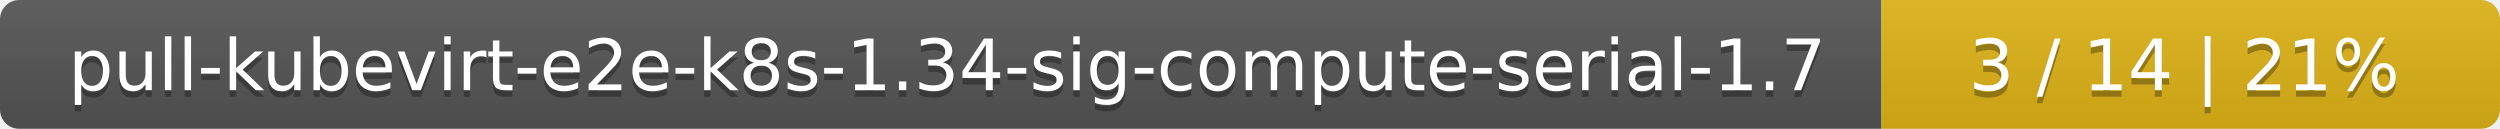
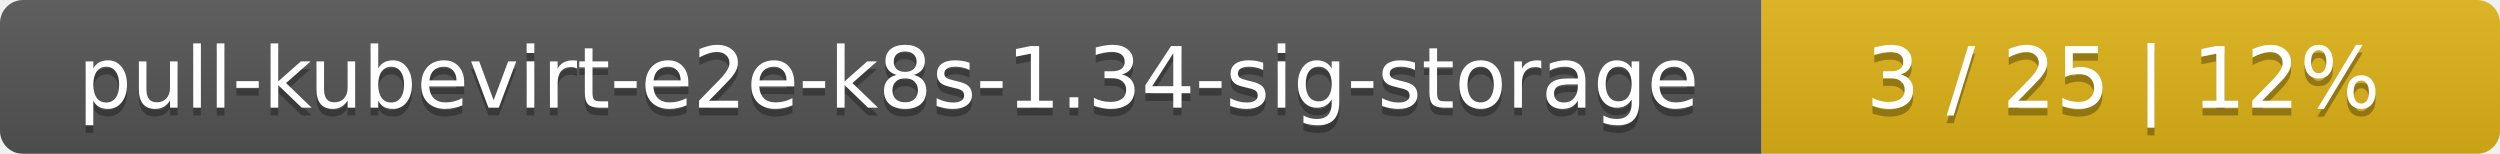
- <svg xmlns="http://www.w3.org/2000/svg" width="388" height="20">
+ <svg xmlns="http://www.w3.org/2000/svg" width="325" height="20">
  <linearGradient id="smooth" x2="0" y2="100%">
    <stop offset="0" stop-color="#bbb" stop-opacity=".1" />
    <stop offset="1" stop-opacity=".1" />
  </linearGradient>
  <mask id="round">
-     <rect width="388" height="20" rx="3" fill="#fff" />
+     <rect width="325" height="20" rx="3" fill="#fff" />
  </mask>
  <g mask="url(#round)">
-     <rect width="292" height="20" fill="#555" />
-     <rect x="292" width="96" height="20" fill="#dfb317" />
-     <rect width="388" height="20" fill="url(#smooth)" />
+     <rect width="229" height="20" fill="#555" />
+     <rect x="229" width="96" height="20" fill="#dfb317" />
+     <rect width="325" height="20" fill="url(#smooth)" />
  </g>
  <g fill="#fff" text-anchor="middle" font-family="DejaVu Sans,Verdana,Geneva,sans-serif" font-size="11">
-     <text x="147" y="15" fill="#010101" fill-opacity=".3">pull-kubevirt-e2e-k8s-1.34-sig-compute-serial-1.7</text>
-     <text x="147" y="14">pull-kubevirt-e2e-k8s-1.34-sig-compute-serial-1.7</text>
-     <text x="339" y="15" fill="#010101" fill-opacity=".3">3 / 14    |    21%</text>
-     <text x="339" y="14">3 / 14    |    21%</text>
+     <text x="115.5" y="15" fill="#010101" fill-opacity=".3">pull-kubevirt-e2e-k8s-1.34-sig-storage</text>
+     <text x="115.5" y="14">pull-kubevirt-e2e-k8s-1.34-sig-storage</text>
+     <text x="276" y="15" fill="#010101" fill-opacity=".3">3 / 25    |    12%</text>
+     <text x="276" y="14">3 / 25    |    12%</text>
  </g>
</svg>
